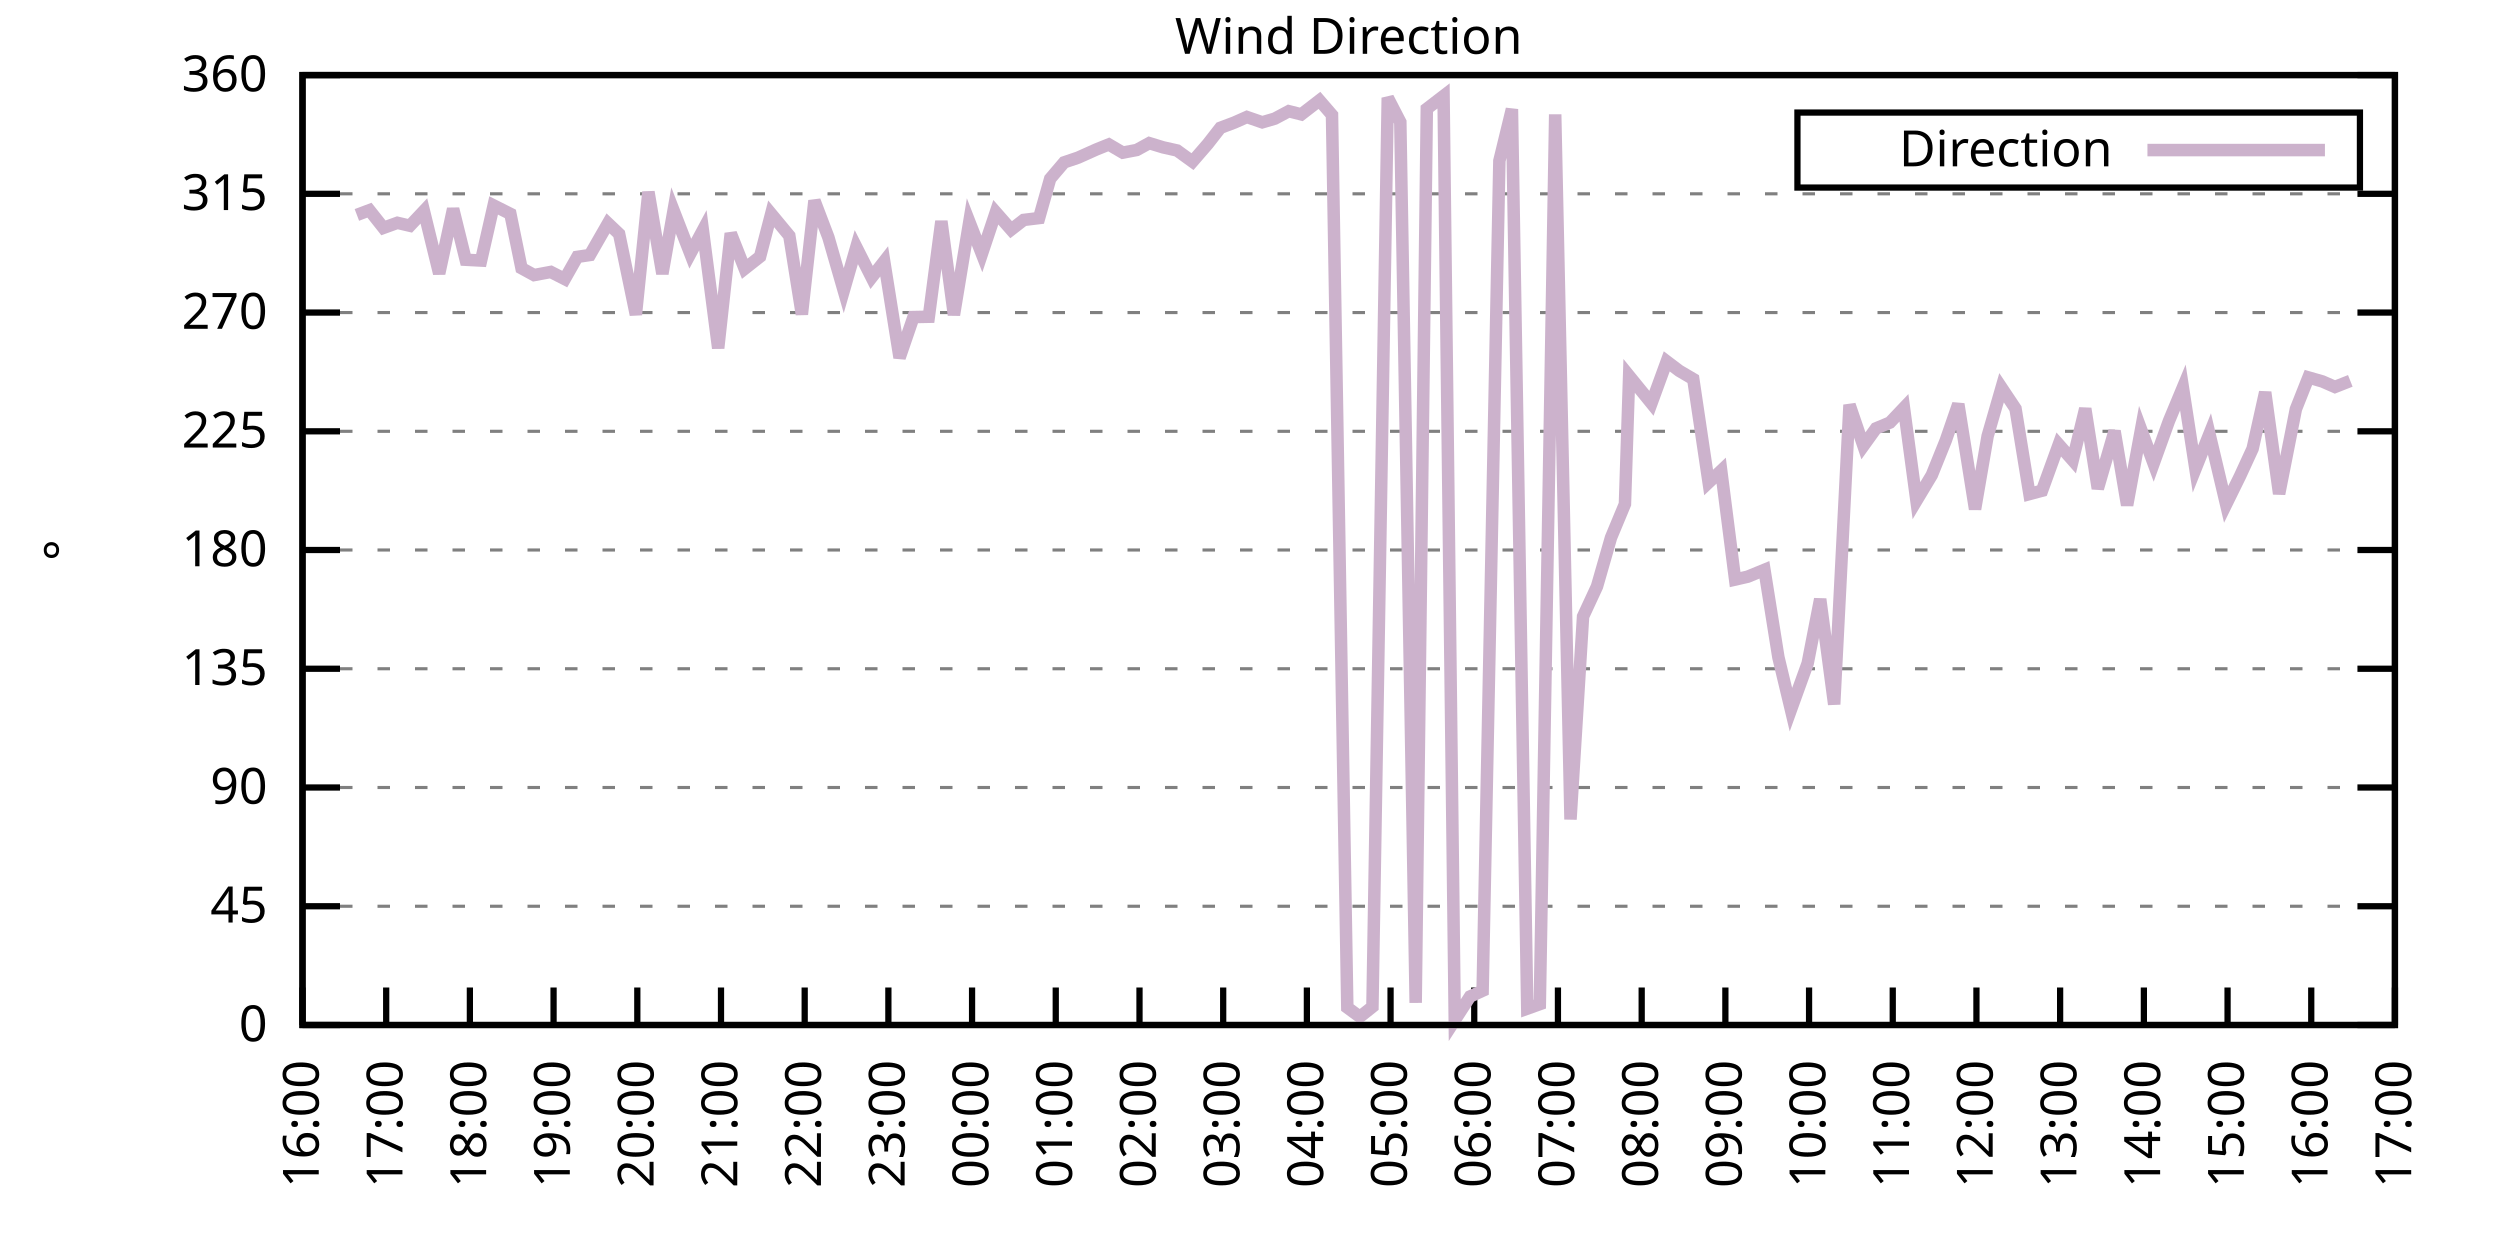
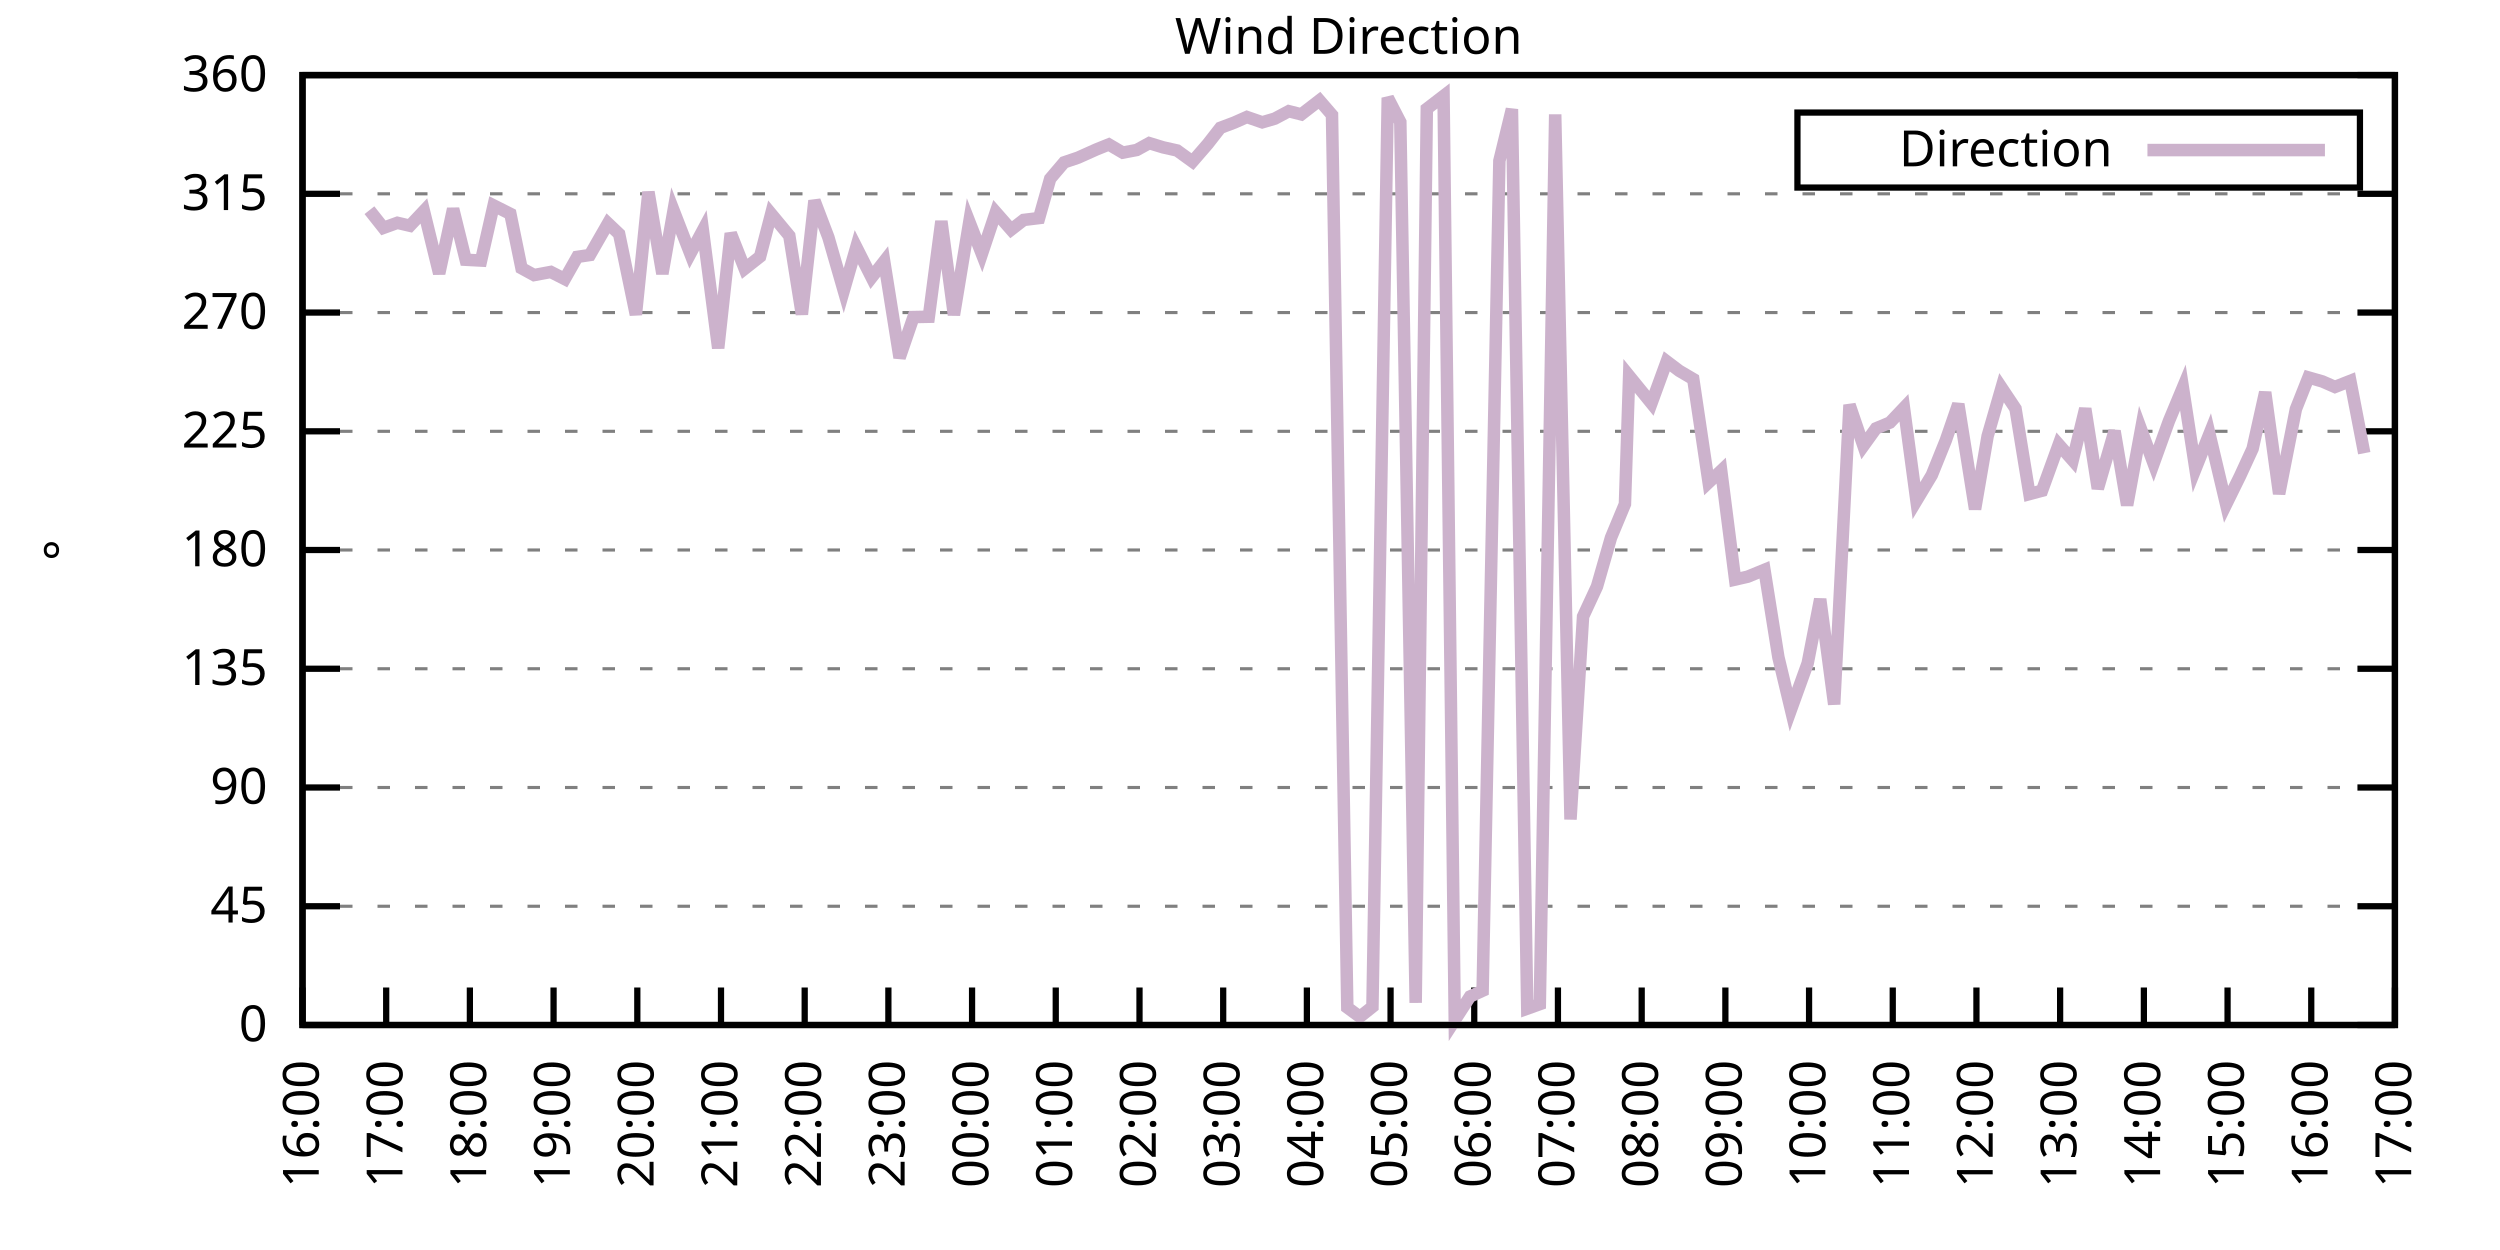
<svg xmlns="http://www.w3.org/2000/svg" xmlns:xlink="http://www.w3.org/1999/xlink" width="400" height="200" viewBox="0 0 400 200">
  <g id="gnuplot_canvas">
    <rect x="0" y="0" width="400" height="200" fill="none" />
    <defs>
      <circle id="gpDot" r="0.5" stroke-width="0.5" stroke="currentColor" />
      <path id="gpPt0" stroke-width="0.333" stroke="currentColor" d="M-1,0 h2 M0,-1 v2" />
      <path id="gpPt1" stroke-width="0.333" stroke="currentColor" d="M-1,-1 L1,1 M1,-1 L-1,1" />
      <path id="gpPt2" stroke-width="0.333" stroke="currentColor" d="M-1,0 L1,0 M0,-1 L0,1 M-1,-1 L1,1 M-1,1 L1,-1" />
      <rect id="gpPt3" stroke-width="0.333" stroke="currentColor" x="-1" y="-1" width="2" height="2" />
      <rect id="gpPt4" stroke-width="0.333" stroke="currentColor" fill="currentColor" x="-1" y="-1" width="2" height="2" />
      <circle id="gpPt5" stroke-width="0.333" stroke="currentColor" cx="0" cy="0" r="1" />
      <use xlink:href="#gpPt5" id="gpPt6" fill="currentColor" stroke="none" />
      <path id="gpPt7" stroke-width="0.333" stroke="currentColor" d="M0,-1.33 L-1.33,0.67 L1.33,0.67 z" />
      <use xlink:href="#gpPt7" id="gpPt8" fill="currentColor" stroke="none" />
      <use xlink:href="#gpPt7" id="gpPt9" stroke="currentColor" transform="rotate(180)" />
      <use xlink:href="#gpPt9" id="gpPt10" fill="currentColor" stroke="none" />
      <use xlink:href="#gpPt3" id="gpPt11" stroke="currentColor" transform="rotate(45)" />
      <use xlink:href="#gpPt11" id="gpPt12" fill="currentColor" stroke="none" />
      <path id="gpPt13" stroke-width="0.333" stroke="currentColor" d="M0,1.330 L1.265,0.411 L0.782,-1.067 L-0.782,-1.076 L-1.265,0.411 z" />
      <use xlink:href="#gpPt13" id="gpPt14" fill="currentColor" stroke="none" />
      <filter id="textbox" filterUnits="objectBoundingBox" x="0" y="0" height="1" width="1">
        <feFlood flood-color="white" flood-opacity="1" result="bgnd" />
        <feComposite in="SourceGraphic" in2="bgnd" operator="atop" />
      </filter>
      <filter id="greybox" filterUnits="objectBoundingBox" x="0" y="0" height="1" width="1">
        <feFlood flood-color="lightgrey" flood-opacity="1" result="grey" />
        <feComposite in="SourceGraphic" in2="grey" operator="atop" />
      </filter>
    </defs>
    <g fill="none" color="white" stroke="currentColor" stroke-width="1.00" stroke-linecap="butt" stroke-linejoin="miter">
</g>
    <g fill="none" color="black" stroke="currentColor" stroke-width="1.00" stroke-linecap="butt" stroke-linejoin="miter">
      <g stroke="none" shape-rendering="crispEdges">
        <polygon fill="rgb(255, 255, 255)" points="48.40,164.00 383.18,164.00 383.18,12.02 48.40,12.02 " />
      </g>
    </g>
    <g fill="none" color="black" stroke="currentColor" stroke-width="1.00" stroke-linecap="butt" stroke-linejoin="miter">
</g>
    <g fill="none" color="black" stroke="black" stroke-width="0.50" stroke-linecap="butt" stroke-linejoin="miter">
</g>
    <g fill="none" color="gray" stroke="currentColor" stroke-width="0.50" stroke-linecap="butt" stroke-linejoin="miter">
      <path stroke="gray" stroke-dasharray="2,4" class="gridline" d="M48.40,164.00 L383.19,164.00  " />
    </g>
    <g fill="none" color="gray" stroke="gray" stroke-width="1.00" stroke-linecap="butt" stroke-linejoin="miter">
</g>
    <g fill="none" color="black" stroke="currentColor" stroke-width="1.00" stroke-linecap="butt" stroke-linejoin="miter">
      <path stroke="black" d="M48.40,164.00 L54.40,164.00 M383.19,164.00 L377.19,164.00  " />
      <g transform="translate(42.80,166.60)" stroke="none" fill="black" font-family="Sans" font-size="8.00" text-anchor="end">
        <text>
          <tspan font-family="Sans"> 0</tspan>
        </text>
      </g>
    </g>
    <g fill="none" color="black" stroke="currentColor" stroke-width="1.00" stroke-linecap="butt" stroke-linejoin="miter">
</g>
    <g fill="none" color="black" stroke="black" stroke-width="0.50" stroke-linecap="butt" stroke-linejoin="miter">
</g>
    <g fill="none" color="gray" stroke="currentColor" stroke-width="0.50" stroke-linecap="butt" stroke-linejoin="miter">
      <path stroke="gray" stroke-dasharray="2,4" class="gridline" d="M48.40,145.00 L383.19,145.00  " />
    </g>
    <g fill="none" color="gray" stroke="gray" stroke-width="1.00" stroke-linecap="butt" stroke-linejoin="miter">
</g>
    <g fill="none" color="black" stroke="currentColor" stroke-width="1.00" stroke-linecap="butt" stroke-linejoin="miter">
      <path stroke="black" d="M48.40,145.00 L54.40,145.00 M383.19,145.00 L377.19,145.00  " />
      <g transform="translate(42.80,147.60)" stroke="none" fill="black" font-family="Sans" font-size="8.00" text-anchor="end">
        <text>
          <tspan font-family="Sans"> 45</tspan>
        </text>
      </g>
    </g>
    <g fill="none" color="black" stroke="currentColor" stroke-width="1.00" stroke-linecap="butt" stroke-linejoin="miter">
</g>
    <g fill="none" color="black" stroke="black" stroke-width="0.50" stroke-linecap="butt" stroke-linejoin="miter">
</g>
    <g fill="none" color="gray" stroke="currentColor" stroke-width="0.50" stroke-linecap="butt" stroke-linejoin="miter">
      <path stroke="gray" stroke-dasharray="2,4" class="gridline" d="M48.40,126.00 L383.19,126.00  " />
    </g>
    <g fill="none" color="gray" stroke="gray" stroke-width="1.00" stroke-linecap="butt" stroke-linejoin="miter">
</g>
    <g fill="none" color="black" stroke="currentColor" stroke-width="1.00" stroke-linecap="butt" stroke-linejoin="miter">
      <path stroke="black" d="M48.40,126.00 L54.40,126.00 M383.19,126.00 L377.19,126.00  " />
      <g transform="translate(42.80,128.60)" stroke="none" fill="black" font-family="Sans" font-size="8.00" text-anchor="end">
        <text>
          <tspan font-family="Sans"> 90</tspan>
        </text>
      </g>
    </g>
    <g fill="none" color="black" stroke="currentColor" stroke-width="1.00" stroke-linecap="butt" stroke-linejoin="miter">
</g>
    <g fill="none" color="black" stroke="black" stroke-width="0.50" stroke-linecap="butt" stroke-linejoin="miter">
</g>
    <g fill="none" color="gray" stroke="currentColor" stroke-width="0.50" stroke-linecap="butt" stroke-linejoin="miter">
      <path stroke="gray" stroke-dasharray="2,4" class="gridline" d="M48.40,107.00 L383.19,107.00  " />
    </g>
    <g fill="none" color="gray" stroke="gray" stroke-width="1.00" stroke-linecap="butt" stroke-linejoin="miter">
</g>
    <g fill="none" color="black" stroke="currentColor" stroke-width="1.00" stroke-linecap="butt" stroke-linejoin="miter">
      <path stroke="black" d="M48.40,107.00 L54.40,107.00 M383.19,107.00 L377.19,107.00  " />
      <g transform="translate(42.80,109.60)" stroke="none" fill="black" font-family="Sans" font-size="8.00" text-anchor="end">
        <text>
          <tspan font-family="Sans"> 135</tspan>
        </text>
      </g>
    </g>
    <g fill="none" color="black" stroke="currentColor" stroke-width="1.00" stroke-linecap="butt" stroke-linejoin="miter">
</g>
    <g fill="none" color="black" stroke="black" stroke-width="0.50" stroke-linecap="butt" stroke-linejoin="miter">
</g>
    <g fill="none" color="gray" stroke="currentColor" stroke-width="0.50" stroke-linecap="butt" stroke-linejoin="miter">
      <path stroke="gray" stroke-dasharray="2,4" class="gridline" d="M48.40,88.00 L383.19,88.00  " />
    </g>
    <g fill="none" color="gray" stroke="gray" stroke-width="1.00" stroke-linecap="butt" stroke-linejoin="miter">
</g>
    <g fill="none" color="black" stroke="currentColor" stroke-width="1.00" stroke-linecap="butt" stroke-linejoin="miter">
      <path stroke="black" d="M48.40,88.00 L54.40,88.00 M383.19,88.00 L377.19,88.00  " />
      <g transform="translate(42.80,90.60)" stroke="none" fill="black" font-family="Sans" font-size="8.00" text-anchor="end">
        <text>
          <tspan font-family="Sans"> 180</tspan>
        </text>
      </g>
    </g>
    <g fill="none" color="black" stroke="currentColor" stroke-width="1.00" stroke-linecap="butt" stroke-linejoin="miter">
</g>
    <g fill="none" color="black" stroke="black" stroke-width="0.50" stroke-linecap="butt" stroke-linejoin="miter">
</g>
    <g fill="none" color="gray" stroke="currentColor" stroke-width="0.50" stroke-linecap="butt" stroke-linejoin="miter">
      <path stroke="gray" stroke-dasharray="2,4" class="gridline" d="M48.40,69.01 L383.19,69.01  " />
    </g>
    <g fill="none" color="gray" stroke="gray" stroke-width="1.00" stroke-linecap="butt" stroke-linejoin="miter">
</g>
    <g fill="none" color="black" stroke="currentColor" stroke-width="1.00" stroke-linecap="butt" stroke-linejoin="miter">
      <path stroke="black" d="M48.40,69.01 L54.40,69.01 M383.19,69.01 L377.19,69.01  " />
      <g transform="translate(42.80,71.61)" stroke="none" fill="black" font-family="Sans" font-size="8.00" text-anchor="end">
        <text>
          <tspan font-family="Sans"> 225</tspan>
        </text>
      </g>
    </g>
    <g fill="none" color="black" stroke="currentColor" stroke-width="1.00" stroke-linecap="butt" stroke-linejoin="miter">
</g>
    <g fill="none" color="black" stroke="black" stroke-width="0.50" stroke-linecap="butt" stroke-linejoin="miter">
</g>
    <g fill="none" color="gray" stroke="currentColor" stroke-width="0.50" stroke-linecap="butt" stroke-linejoin="miter">
      <path stroke="gray" stroke-dasharray="2,4" class="gridline" d="M48.40,50.01 L383.19,50.01  " />
    </g>
    <g fill="none" color="gray" stroke="gray" stroke-width="1.00" stroke-linecap="butt" stroke-linejoin="miter">
</g>
    <g fill="none" color="black" stroke="currentColor" stroke-width="1.00" stroke-linecap="butt" stroke-linejoin="miter">
      <path stroke="black" d="M48.40,50.01 L54.40,50.01 M383.19,50.01 L377.19,50.01  " />
      <g transform="translate(42.80,52.61)" stroke="none" fill="black" font-family="Sans" font-size="8.00" text-anchor="end">
        <text>
          <tspan font-family="Sans"> 270</tspan>
        </text>
      </g>
    </g>
    <g fill="none" color="black" stroke="currentColor" stroke-width="1.00" stroke-linecap="butt" stroke-linejoin="miter">
</g>
    <g fill="none" color="black" stroke="black" stroke-width="0.50" stroke-linecap="butt" stroke-linejoin="miter">
</g>
    <g fill="none" color="gray" stroke="currentColor" stroke-width="0.50" stroke-linecap="butt" stroke-linejoin="miter">
      <path stroke="gray" stroke-dasharray="2,4" class="gridline" d="M48.40,31.01 L383.19,31.01  " />
    </g>
    <g fill="none" color="gray" stroke="gray" stroke-width="1.00" stroke-linecap="butt" stroke-linejoin="miter">
</g>
    <g fill="none" color="black" stroke="currentColor" stroke-width="1.00" stroke-linecap="butt" stroke-linejoin="miter">
      <path stroke="black" d="M48.40,31.01 L54.40,31.01 M383.19,31.01 L377.19,31.01  " />
      <g transform="translate(42.80,33.61)" stroke="none" fill="black" font-family="Sans" font-size="8.00" text-anchor="end">
        <text>
          <tspan font-family="Sans"> 315</tspan>
        </text>
      </g>
    </g>
    <g fill="none" color="black" stroke="currentColor" stroke-width="1.00" stroke-linecap="butt" stroke-linejoin="miter">
</g>
    <g fill="none" color="black" stroke="black" stroke-width="0.50" stroke-linecap="butt" stroke-linejoin="miter">
</g>
    <g fill="none" color="gray" stroke="currentColor" stroke-width="0.50" stroke-linecap="butt" stroke-linejoin="miter">
      <path stroke="gray" stroke-dasharray="2,4" class="gridline" d="M48.40,12.01 L383.19,12.01  " />
    </g>
    <g fill="none" color="gray" stroke="gray" stroke-width="1.00" stroke-linecap="butt" stroke-linejoin="miter">
</g>
    <g fill="none" color="black" stroke="currentColor" stroke-width="1.00" stroke-linecap="butt" stroke-linejoin="miter">
      <path stroke="black" d="M48.40,12.01 L54.40,12.01 M383.19,12.01 L377.19,12.01  " />
      <g transform="translate(42.80,14.61)" stroke="none" fill="black" font-family="Sans" font-size="8.00" text-anchor="end">
        <text>
          <tspan font-family="Sans"> 360</tspan>
        </text>
      </g>
    </g>
    <g fill="none" color="black" stroke="currentColor" stroke-width="1.00" stroke-linecap="butt" stroke-linejoin="miter">
      <path stroke="black" d="M48.40,164.00 L48.40,158.00  " />
      <g transform="translate(51.00,169.60) rotate(270.00)" stroke="none" fill="black" font-family="Sans" font-size="8.00" text-anchor="end">
        <text>
          <tspan font-family="Sans">16:00</tspan>
        </text>
      </g>
    </g>
    <g fill="none" color="black" stroke="currentColor" stroke-width="1.00" stroke-linecap="butt" stroke-linejoin="miter">
      <path stroke="black" d="M61.79,164.00 L61.79,158.00  " />
      <g transform="translate(64.39,169.60) rotate(270.00)" stroke="none" fill="black" font-family="Sans" font-size="8.00" text-anchor="end">
        <text>
          <tspan font-family="Sans">17:00</tspan>
        </text>
      </g>
    </g>
    <g fill="none" color="black" stroke="currentColor" stroke-width="1.00" stroke-linecap="butt" stroke-linejoin="miter">
      <path stroke="black" d="M75.18,164.00 L75.18,158.00  " />
      <g transform="translate(77.78,169.60) rotate(270.00)" stroke="none" fill="black" font-family="Sans" font-size="8.00" text-anchor="end">
        <text>
          <tspan font-family="Sans">18:00</tspan>
        </text>
      </g>
    </g>
    <g fill="none" color="black" stroke="currentColor" stroke-width="1.00" stroke-linecap="butt" stroke-linejoin="miter">
      <path stroke="black" d="M88.57,164.00 L88.57,158.00  " />
      <g transform="translate(91.17,169.60) rotate(270.00)" stroke="none" fill="black" font-family="Sans" font-size="8.00" text-anchor="end">
        <text>
          <tspan font-family="Sans">19:00</tspan>
        </text>
      </g>
    </g>
    <g fill="none" color="black" stroke="currentColor" stroke-width="1.00" stroke-linecap="butt" stroke-linejoin="miter">
      <path stroke="black" d="M101.97,164.00 L101.97,158.00  " />
      <g transform="translate(104.57,169.60) rotate(270.00)" stroke="none" fill="black" font-family="Sans" font-size="8.00" text-anchor="end">
        <text>
          <tspan font-family="Sans">20:00</tspan>
        </text>
      </g>
    </g>
    <g fill="none" color="black" stroke="currentColor" stroke-width="1.00" stroke-linecap="butt" stroke-linejoin="miter">
      <path stroke="black" d="M115.36,164.00 L115.36,158.00  " />
      <g transform="translate(117.96,169.60) rotate(270.00)" stroke="none" fill="black" font-family="Sans" font-size="8.00" text-anchor="end">
        <text>
          <tspan font-family="Sans">21:00</tspan>
        </text>
      </g>
    </g>
    <g fill="none" color="black" stroke="currentColor" stroke-width="1.00" stroke-linecap="butt" stroke-linejoin="miter">
      <path stroke="black" d="M128.75,164.00 L128.75,158.00  " />
      <g transform="translate(131.35,169.60) rotate(270.00)" stroke="none" fill="black" font-family="Sans" font-size="8.00" text-anchor="end">
        <text>
          <tspan font-family="Sans">22:00</tspan>
        </text>
      </g>
    </g>
    <g fill="none" color="black" stroke="currentColor" stroke-width="1.00" stroke-linecap="butt" stroke-linejoin="miter">
      <path stroke="black" d="M142.14,164.00 L142.14,158.00  " />
      <g transform="translate(144.74,169.60) rotate(270.00)" stroke="none" fill="black" font-family="Sans" font-size="8.00" text-anchor="end">
        <text>
          <tspan font-family="Sans">23:00</tspan>
        </text>
      </g>
    </g>
    <g fill="none" color="black" stroke="currentColor" stroke-width="1.00" stroke-linecap="butt" stroke-linejoin="miter">
      <path stroke="black" d="M155.53,164.00 L155.53,158.00  " />
      <g transform="translate(158.13,169.60) rotate(270.00)" stroke="none" fill="black" font-family="Sans" font-size="8.00" text-anchor="end">
        <text>
          <tspan font-family="Sans">00:00</tspan>
        </text>
      </g>
    </g>
    <g fill="none" color="black" stroke="currentColor" stroke-width="1.00" stroke-linecap="butt" stroke-linejoin="miter">
      <path stroke="black" d="M168.92,164.00 L168.92,158.00  " />
      <g transform="translate(171.52,169.60) rotate(270.00)" stroke="none" fill="black" font-family="Sans" font-size="8.00" text-anchor="end">
        <text>
          <tspan font-family="Sans">01:00</tspan>
        </text>
      </g>
    </g>
    <g fill="none" color="black" stroke="currentColor" stroke-width="1.00" stroke-linecap="butt" stroke-linejoin="miter">
      <path stroke="black" d="M182.32,164.00 L182.32,158.00  " />
      <g transform="translate(184.92,169.60) rotate(270.00)" stroke="none" fill="black" font-family="Sans" font-size="8.00" text-anchor="end">
        <text>
          <tspan font-family="Sans">02:00</tspan>
        </text>
      </g>
    </g>
    <g fill="none" color="black" stroke="currentColor" stroke-width="1.00" stroke-linecap="butt" stroke-linejoin="miter">
      <path stroke="black" d="M195.71,164.00 L195.71,158.00  " />
      <g transform="translate(198.31,169.60) rotate(270.00)" stroke="none" fill="black" font-family="Sans" font-size="8.00" text-anchor="end">
        <text>
          <tspan font-family="Sans">03:00</tspan>
        </text>
      </g>
    </g>
    <g fill="none" color="black" stroke="currentColor" stroke-width="1.00" stroke-linecap="butt" stroke-linejoin="miter">
      <path stroke="black" d="M209.10,164.00 L209.10,158.00  " />
      <g transform="translate(211.70,169.60) rotate(270.00)" stroke="none" fill="black" font-family="Sans" font-size="8.00" text-anchor="end">
        <text>
          <tspan font-family="Sans">04:00</tspan>
        </text>
      </g>
    </g>
    <g fill="none" color="black" stroke="currentColor" stroke-width="1.00" stroke-linecap="butt" stroke-linejoin="miter">
      <path stroke="black" d="M222.49,164.00 L222.49,158.00  " />
      <g transform="translate(225.09,169.60) rotate(270.00)" stroke="none" fill="black" font-family="Sans" font-size="8.00" text-anchor="end">
        <text>
          <tspan font-family="Sans">05:00</tspan>
        </text>
      </g>
    </g>
    <g fill="none" color="black" stroke="currentColor" stroke-width="1.00" stroke-linecap="butt" stroke-linejoin="miter">
      <path stroke="black" d="M235.88,164.00 L235.88,158.00  " />
      <g transform="translate(238.48,169.60) rotate(270.00)" stroke="none" fill="black" font-family="Sans" font-size="8.00" text-anchor="end">
        <text>
          <tspan font-family="Sans">06:00</tspan>
        </text>
      </g>
    </g>
    <g fill="none" color="black" stroke="currentColor" stroke-width="1.00" stroke-linecap="butt" stroke-linejoin="miter">
      <path stroke="black" d="M249.27,164.00 L249.27,158.00  " />
      <g transform="translate(251.87,169.60) rotate(270.00)" stroke="none" fill="black" font-family="Sans" font-size="8.00" text-anchor="end">
        <text>
          <tspan font-family="Sans">07:00</tspan>
        </text>
      </g>
    </g>
    <g fill="none" color="black" stroke="currentColor" stroke-width="1.00" stroke-linecap="butt" stroke-linejoin="miter">
      <path stroke="black" d="M262.67,164.00 L262.67,158.00  " />
      <g transform="translate(265.27,169.60) rotate(270.00)" stroke="none" fill="black" font-family="Sans" font-size="8.00" text-anchor="end">
        <text>
          <tspan font-family="Sans">08:00</tspan>
        </text>
      </g>
    </g>
    <g fill="none" color="black" stroke="currentColor" stroke-width="1.00" stroke-linecap="butt" stroke-linejoin="miter">
      <path stroke="black" d="M276.06,164.00 L276.06,158.00  " />
      <g transform="translate(278.66,169.60) rotate(270.00)" stroke="none" fill="black" font-family="Sans" font-size="8.00" text-anchor="end">
        <text>
          <tspan font-family="Sans">09:00</tspan>
        </text>
      </g>
    </g>
    <g fill="none" color="black" stroke="currentColor" stroke-width="1.00" stroke-linecap="butt" stroke-linejoin="miter">
      <path stroke="black" d="M289.45,164.00 L289.45,158.00  " />
      <g transform="translate(292.05,169.60) rotate(270.00)" stroke="none" fill="black" font-family="Sans" font-size="8.00" text-anchor="end">
        <text>
          <tspan font-family="Sans">10:00</tspan>
        </text>
      </g>
    </g>
    <g fill="none" color="black" stroke="currentColor" stroke-width="1.00" stroke-linecap="butt" stroke-linejoin="miter">
      <path stroke="black" d="M302.84,164.00 L302.84,158.00  " />
      <g transform="translate(305.44,169.60) rotate(270.00)" stroke="none" fill="black" font-family="Sans" font-size="8.00" text-anchor="end">
        <text>
          <tspan font-family="Sans">11:00</tspan>
        </text>
      </g>
    </g>
    <g fill="none" color="black" stroke="currentColor" stroke-width="1.00" stroke-linecap="butt" stroke-linejoin="miter">
      <path stroke="black" d="M316.23,164.00 L316.23,158.00  " />
      <g transform="translate(318.83,169.60) rotate(270.00)" stroke="none" fill="black" font-family="Sans" font-size="8.00" text-anchor="end">
        <text>
          <tspan font-family="Sans">12:00</tspan>
        </text>
      </g>
    </g>
    <g fill="none" color="black" stroke="currentColor" stroke-width="1.00" stroke-linecap="butt" stroke-linejoin="miter">
      <path stroke="black" d="M329.62,164.00 L329.62,158.00  " />
      <g transform="translate(332.22,169.60) rotate(270.00)" stroke="none" fill="black" font-family="Sans" font-size="8.00" text-anchor="end">
        <text>
          <tspan font-family="Sans">13:00</tspan>
        </text>
      </g>
    </g>
    <g fill="none" color="black" stroke="currentColor" stroke-width="1.00" stroke-linecap="butt" stroke-linejoin="miter">
      <path stroke="black" d="M343.02,164.00 L343.02,158.00  " />
      <g transform="translate(345.62,169.60) rotate(270.00)" stroke="none" fill="black" font-family="Sans" font-size="8.00" text-anchor="end">
        <text>
          <tspan font-family="Sans">14:00</tspan>
        </text>
      </g>
    </g>
    <g fill="none" color="black" stroke="currentColor" stroke-width="1.00" stroke-linecap="butt" stroke-linejoin="miter">
      <path stroke="black" d="M356.41,164.00 L356.41,158.00  " />
      <g transform="translate(359.01,169.60) rotate(270.00)" stroke="none" fill="black" font-family="Sans" font-size="8.00" text-anchor="end">
        <text>
          <tspan font-family="Sans">15:00</tspan>
        </text>
      </g>
    </g>
    <g fill="none" color="black" stroke="currentColor" stroke-width="1.00" stroke-linecap="butt" stroke-linejoin="miter">
      <path stroke="black" d="M369.80,164.00 L369.80,158.00  " />
      <g transform="translate(372.40,169.60) rotate(270.00)" stroke="none" fill="black" font-family="Sans" font-size="8.00" text-anchor="end">
        <text>
          <tspan font-family="Sans">16:00</tspan>
        </text>
      </g>
    </g>
    <g fill="none" color="black" stroke="currentColor" stroke-width="1.00" stroke-linecap="butt" stroke-linejoin="miter">
      <path stroke="black" d="M383.19,164.00 L383.19,158.00  " />
      <g transform="translate(385.79,169.60) rotate(270.00)" stroke="none" fill="black" font-family="Sans" font-size="8.00" text-anchor="end">
        <text>
          <tspan font-family="Sans">17:00</tspan>
        </text>
      </g>
    </g>
    <g fill="none" color="black" stroke="currentColor" stroke-width="1.00" stroke-linecap="butt" stroke-linejoin="miter">
</g>
    <g fill="none" color="black" stroke="currentColor" stroke-width="1.00" stroke-linecap="butt" stroke-linejoin="miter">
      <path stroke="black" d="M48.40,12.01 L48.40,164.00 L383.19,164.00 L383.19,12.01 L48.40,12.01 Z  " />
    </g>
    <g fill="none" color="black" stroke="currentColor" stroke-width="1.00" stroke-linecap="butt" stroke-linejoin="miter">
</g>
    <g fill="none" color="black" stroke="currentColor" stroke-width="1.00" stroke-linecap="butt" stroke-linejoin="miter">
      <path stroke="black" d="M287.59,30.01 L287.59,18.01 L377.59,18.01 L377.59,30.01 L287.59,30.01 Z  " />
    </g>
    <g id="Wind_direction_plot_1">
      <g fill="none" color="white" stroke="black" stroke-width="2.00" stroke-linecap="butt" stroke-linejoin="miter">
</g>
      <g fill="none" color="black" stroke="currentColor" stroke-width="2.00" stroke-linecap="butt" stroke-linejoin="miter">
        <g transform="translate(337.99,26.61)" stroke="none" fill="black" font-family="Sans" font-size="8.00" text-anchor="end">
          <text>
            <tspan font-family="Sans">Direction</tspan>
          </text>
        </g>
      </g>
      <g fill="none" color="black" stroke="currentColor" stroke-width="2.00" stroke-linecap="butt" stroke-linejoin="miter">
-         <path stroke="rgb(204, 178, 204)" d="M343.59,24.01 L371.99,24.01 M57.10,34.39 L59.11,33.63 L61.35,36.46 L63.58,35.65 L65.59,36.12 L67.82,33.75   L70.27,43.76 L72.50,33.42 L74.51,41.56 L76.97,41.69 L78.98,32.87 L81.66,34.22 L83.44,42.91 L85.45,44.01   L88.13,43.51 L90.36,44.65 L92.37,41.10 L94.38,40.80 L97.28,35.74 L99.06,37.43 L101.74,50.35 L103.75,30.71   L105.98,43.80 L107.77,33.67 L110.45,40.59 L112.46,36.84 L114.91,55.71 L116.92,37.34 L119.15,43.00 L121.61,41.06   L123.39,34.22 L126.29,37.72 L128.30,50.30 L130.31,32.11 L132.54,37.97 L135.00,46.50 L137.01,39.54 L139.46,44.39   L141.47,41.82 L143.93,57.23 L146.16,50.73 L148.61,50.68 L150.62,35.40 L152.63,50.39 L155.09,35.48 L157.10,40.63   L159.33,33.96 L161.78,36.75 L163.79,35.19 L166.25,34.89 L168.03,28.60 L170.26,25.98 L172.50,25.22 L175.40,23.92   L177.41,23.11 L179.64,24.42 L181.87,24.00 L183.88,22.90 L186.11,23.58 L188.34,24.08 L190.80,25.86 L193.25,23.03   L195.26,20.45 L197.49,19.61 L199.50,18.72 L201.96,19.57 L203.97,18.98 L206.20,17.79 L208.21,18.30 L211.11,16.06   L213.12,18.39 L215.57,161.21 L217.58,162.69 L219.59,161.09 L222.04,15.64 L224.05,19.53 L226.51,160.45 L228.29,17.41   L230.97,15.35 L232.76,163.24 L235.21,159.44 L237.22,158.51 L239.90,25.73 L241.91,17.46 L244.36,161.38 L246.37,160.66   L248.83,18.30 L251.28,131.11 L253.29,98.64 L255.52,93.83 L257.76,86.02 L259.99,80.66 L260.66,60.14 L264.23,64.53   L266.68,57.82 L268.69,59.34 L270.92,60.65 L273.38,77.20 L275.39,75.30 L277.62,92.73 L279.63,92.27 L282.31,91.17   L284.54,105.15 L286.55,113.55 L289.23,106.12 L291.23,95.86 L293.47,112.70 L295.92,64.78 L298.15,71.33 L300.16,68.54   L302.39,67.61 L304.63,65.25 L306.63,80.11 L309.09,76.01 L311.32,70.48 L313.33,64.66 L316.01,81.46 L318.02,69.77   L320.25,62.04 L322.48,65.38 L324.71,79.05 L326.72,78.51 L329.40,71.12 L331.63,73.65 L333.64,65.38 L335.65,78.17   L338.33,68.96 L340.34,80.83 L342.57,68.71 L344.58,74.16 L347.03,67.36 L349.26,62.00 L351.27,75.04 L353.51,69.43   L356.18,80.70 L358.42,76.14 L360.42,71.79 L362.43,62.76 L364.66,79.01 L367.34,65.46 L369.35,60.39 L371.58,61.03   L373.59,61.91 L376.05,60.94  " />
+         <path stroke="rgb(204, 178, 204)" d="M343.59,24.01 L371.99,24.01 M59.11,33.63 L61.35,36.46 L63.58,35.65 L65.59,36.12 L67.82,33.75 L70.27,43.76   L72.50,33.42 L74.51,41.56 L76.97,41.69 L78.98,32.87 L81.66,34.22 L83.44,42.91 L85.45,44.01 L88.13,43.51   L90.36,44.65 L92.37,41.10 L94.38,40.80 L97.28,35.74 L99.06,37.43 L101.74,50.35 L103.75,30.71 L105.98,43.80   L107.77,33.67 L110.45,40.59 L112.46,36.84 L114.91,55.71 L116.92,37.34 L119.15,43.00 L121.61,41.06 L123.39,34.22   L126.29,37.72 L128.30,50.30 L130.31,32.11 L132.54,37.97 L135.00,46.50 L137.01,39.54 L139.46,44.39 L141.47,41.82   L143.93,57.23 L146.16,50.73 L148.61,50.68 L150.62,35.40 L152.63,50.39 L155.09,35.48 L157.10,40.63 L159.33,33.96   L161.78,36.75 L163.79,35.19 L166.25,34.89 L168.03,28.60 L170.26,25.98 L172.50,25.22 L175.40,23.92 L177.41,23.11   L179.64,24.42 L181.87,24.00 L183.88,22.90 L186.11,23.58 L188.34,24.08 L190.80,25.86 L193.25,23.03 L195.26,20.45   L197.49,19.61 L199.50,18.72 L201.96,19.57 L203.97,18.98 L206.20,17.79 L208.21,18.30 L211.11,16.06 L213.12,18.39   L215.57,161.21 L217.58,162.69 L219.59,161.09 L222.04,15.64 L224.05,19.53 L226.51,160.45 L228.29,17.41 L230.97,15.35   L232.76,163.24 L235.21,159.44 L237.22,158.51 L239.90,25.73 L241.91,17.46 L244.36,161.38 L246.37,160.66 L248.83,18.30   L251.28,131.11 L253.29,98.64 L255.52,93.83 L257.76,86.02 L259.99,80.66 L260.66,60.14 L264.23,64.53 L266.68,57.82   L268.69,59.34 L270.92,60.65 L273.38,77.20 L275.39,75.30 L277.62,92.73 L279.63,92.27 L282.31,91.17 L284.54,105.15   L286.55,113.55 L289.23,106.12 L291.23,95.86 L293.47,112.70 L295.92,64.78 L298.15,71.33 L300.16,68.54 L302.39,67.61   L304.63,65.25 L306.63,80.11 L309.09,76.01 L311.32,70.48 L313.33,64.66 L316.01,81.46 L318.02,69.77 L320.25,62.04   L322.48,65.38 L324.71,79.05 L326.72,78.51 L329.40,71.12 L331.63,73.65 L333.64,65.38 L335.65,78.17 L338.33,68.96   L340.34,80.83 L342.57,68.71 L344.58,74.16 L347.03,67.36 L349.26,62.00 L351.27,75.04 L353.51,69.43 L356.18,80.70   L358.42,76.14 L360.42,71.79 L362.43,62.76 L364.66,79.01 L367.34,65.46 L369.35,60.39 L371.58,61.03 L373.59,61.91   L376.05,60.94 L378.28,72.51  " />
      </g>
    </g>
    <g fill="none" color="black" stroke="currentColor" stroke-width="2.00" stroke-linecap="butt" stroke-linejoin="miter">
</g>
    <g fill="none" color="black" stroke="black" stroke-width="1.00" stroke-linecap="butt" stroke-linejoin="miter">
</g>
    <g fill="none" color="black" stroke="currentColor" stroke-width="1.00" stroke-linecap="butt" stroke-linejoin="miter">
      <path stroke="black" d="M48.40,12.01 L48.40,164.00 L383.19,164.00 L383.19,12.01 L48.40,12.01 Z  " />
      <g transform="translate(12.80,88.01) rotate(270.00)" stroke="none" fill="black" font-family="Sans" font-size="8.00" text-anchor="middle">
        <text>
          <tspan font-family="Sans">°</tspan>
        </text>
      </g>
    </g>
    <g fill="none" color="black" stroke="currentColor" stroke-width="1.00" stroke-linecap="butt" stroke-linejoin="miter">
</g>
    <g fill="none" color="black" stroke="currentColor" stroke-width="1.00" stroke-linecap="butt" stroke-linejoin="miter">
      <g transform="translate(215.79,8.61)" stroke="none" fill="black" font-family="Sans" font-size="8.00" text-anchor="middle">
        <text>
          <tspan font-family="Sans">Wind Direction</tspan>
        </text>
      </g>
    </g>
    <g fill="none" color="black" stroke="currentColor" stroke-width="1.00" stroke-linecap="butt" stroke-linejoin="miter">
</g>
  </g>
</svg>
